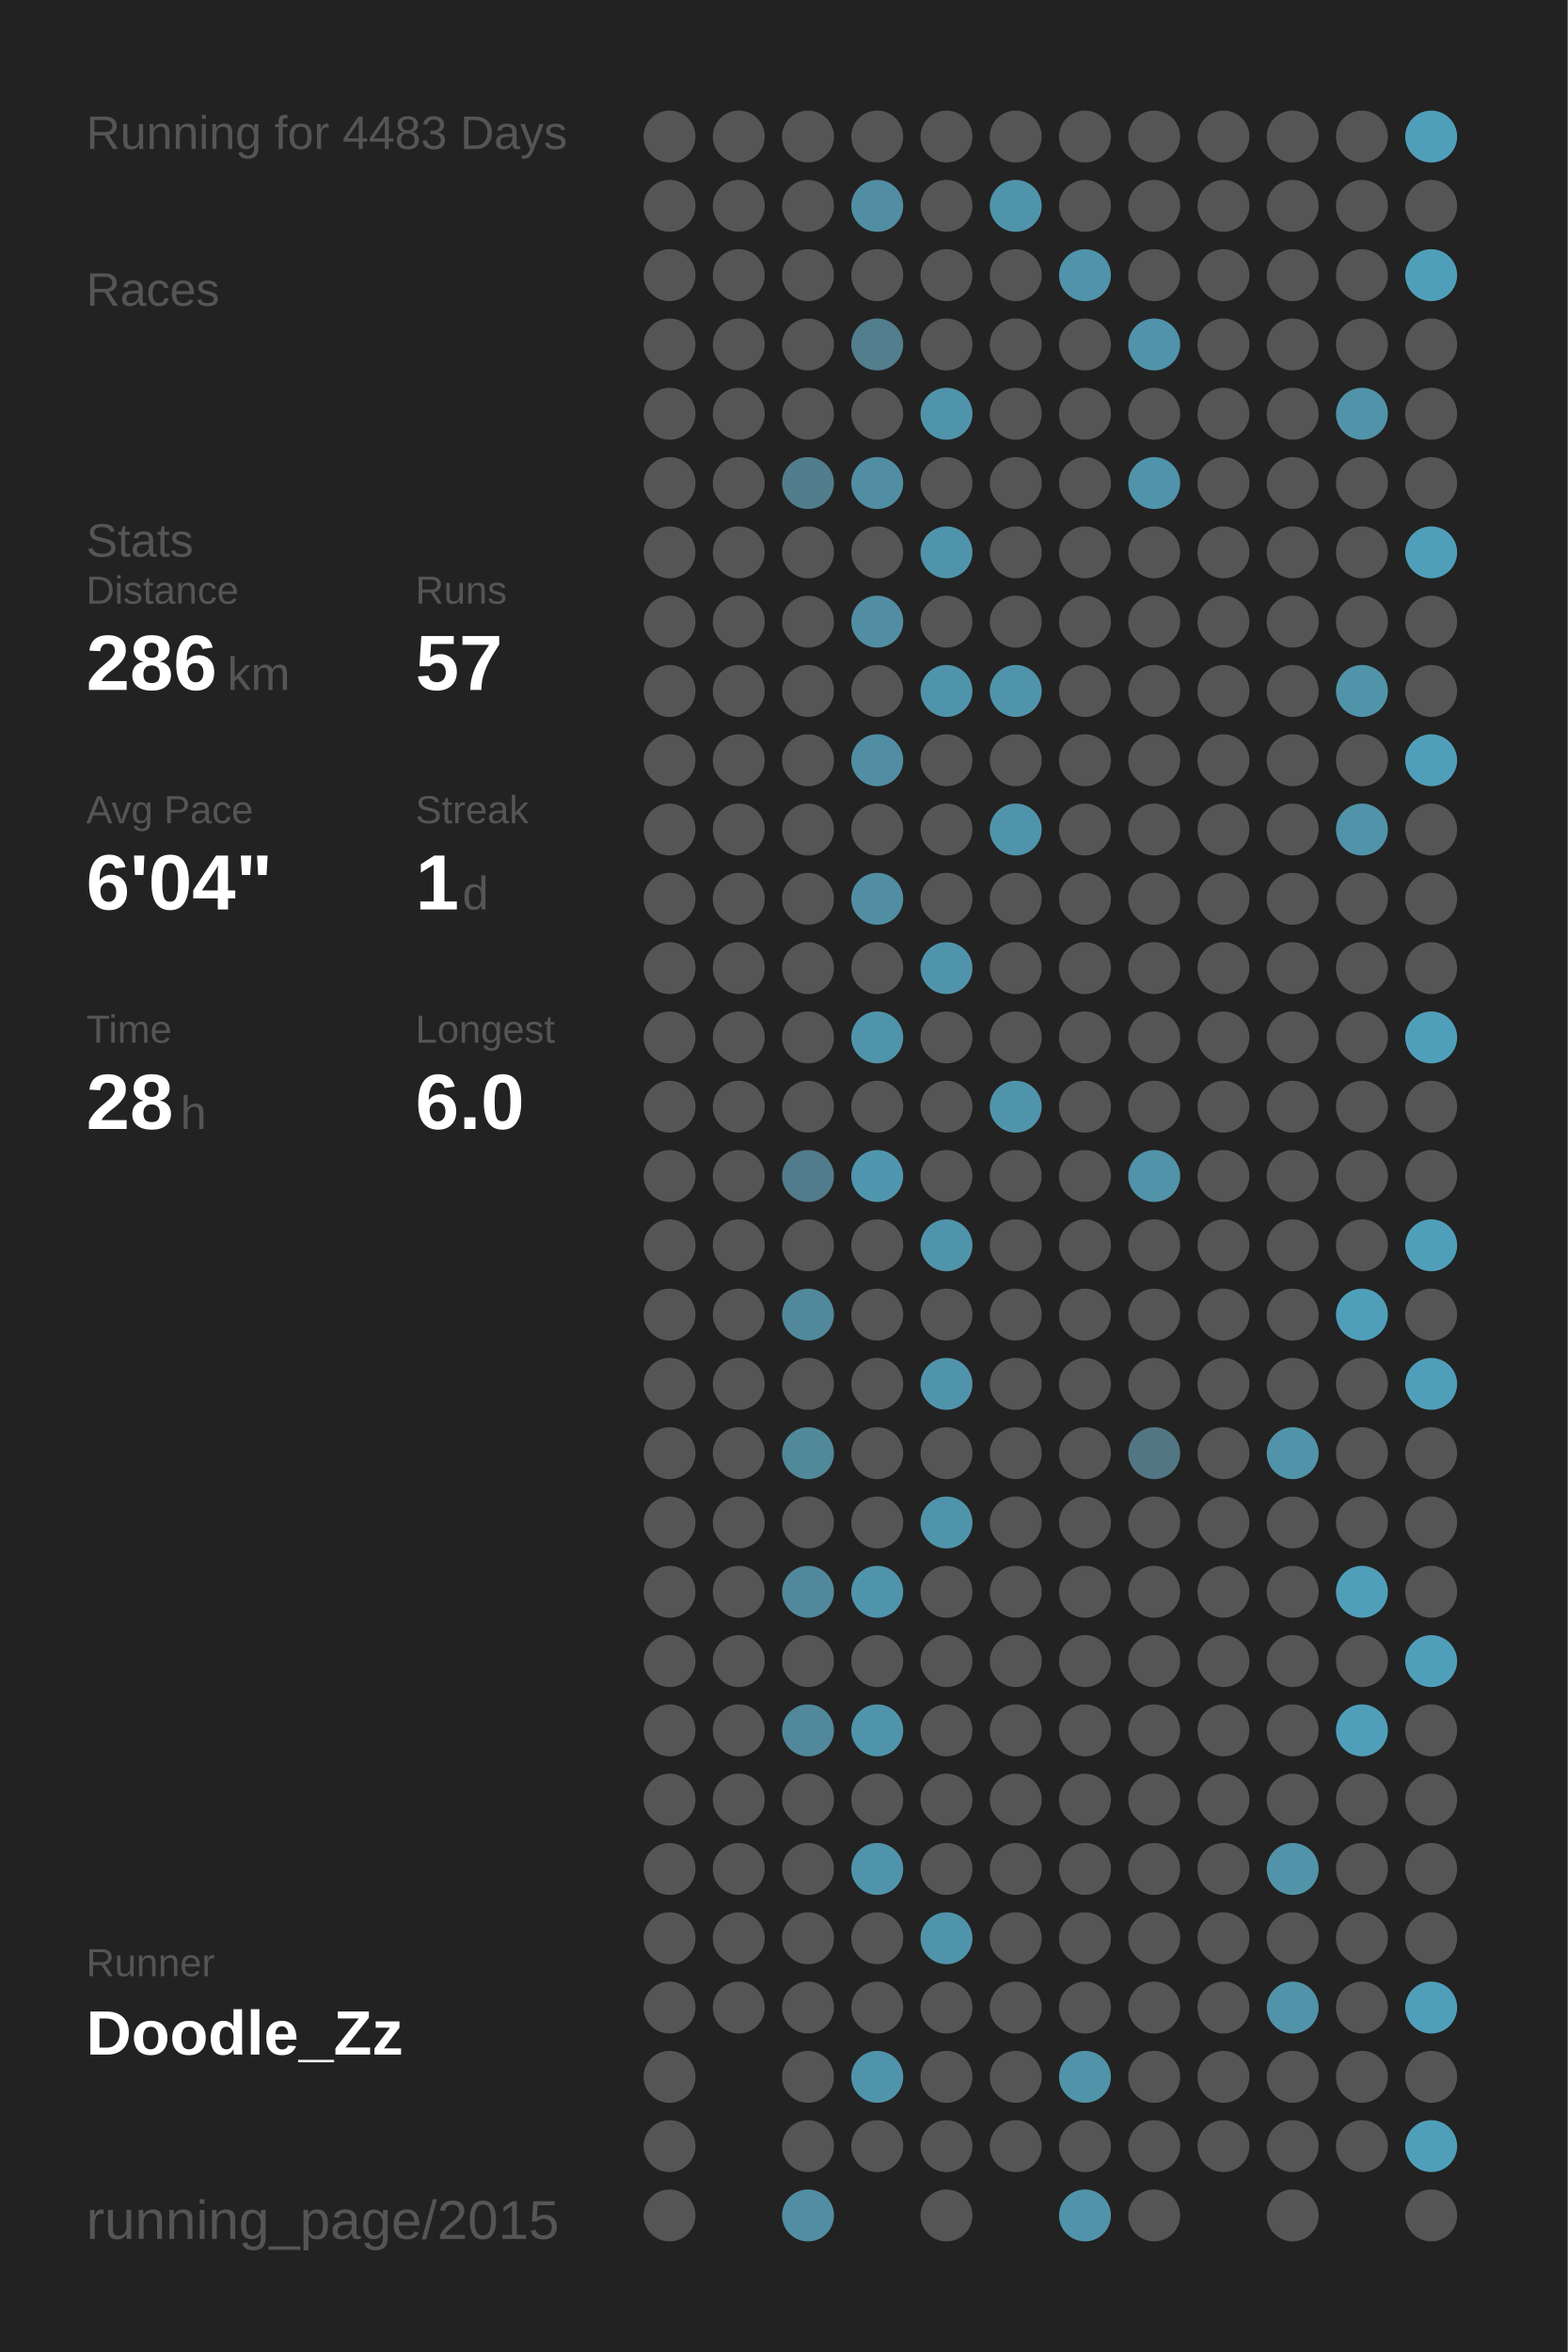
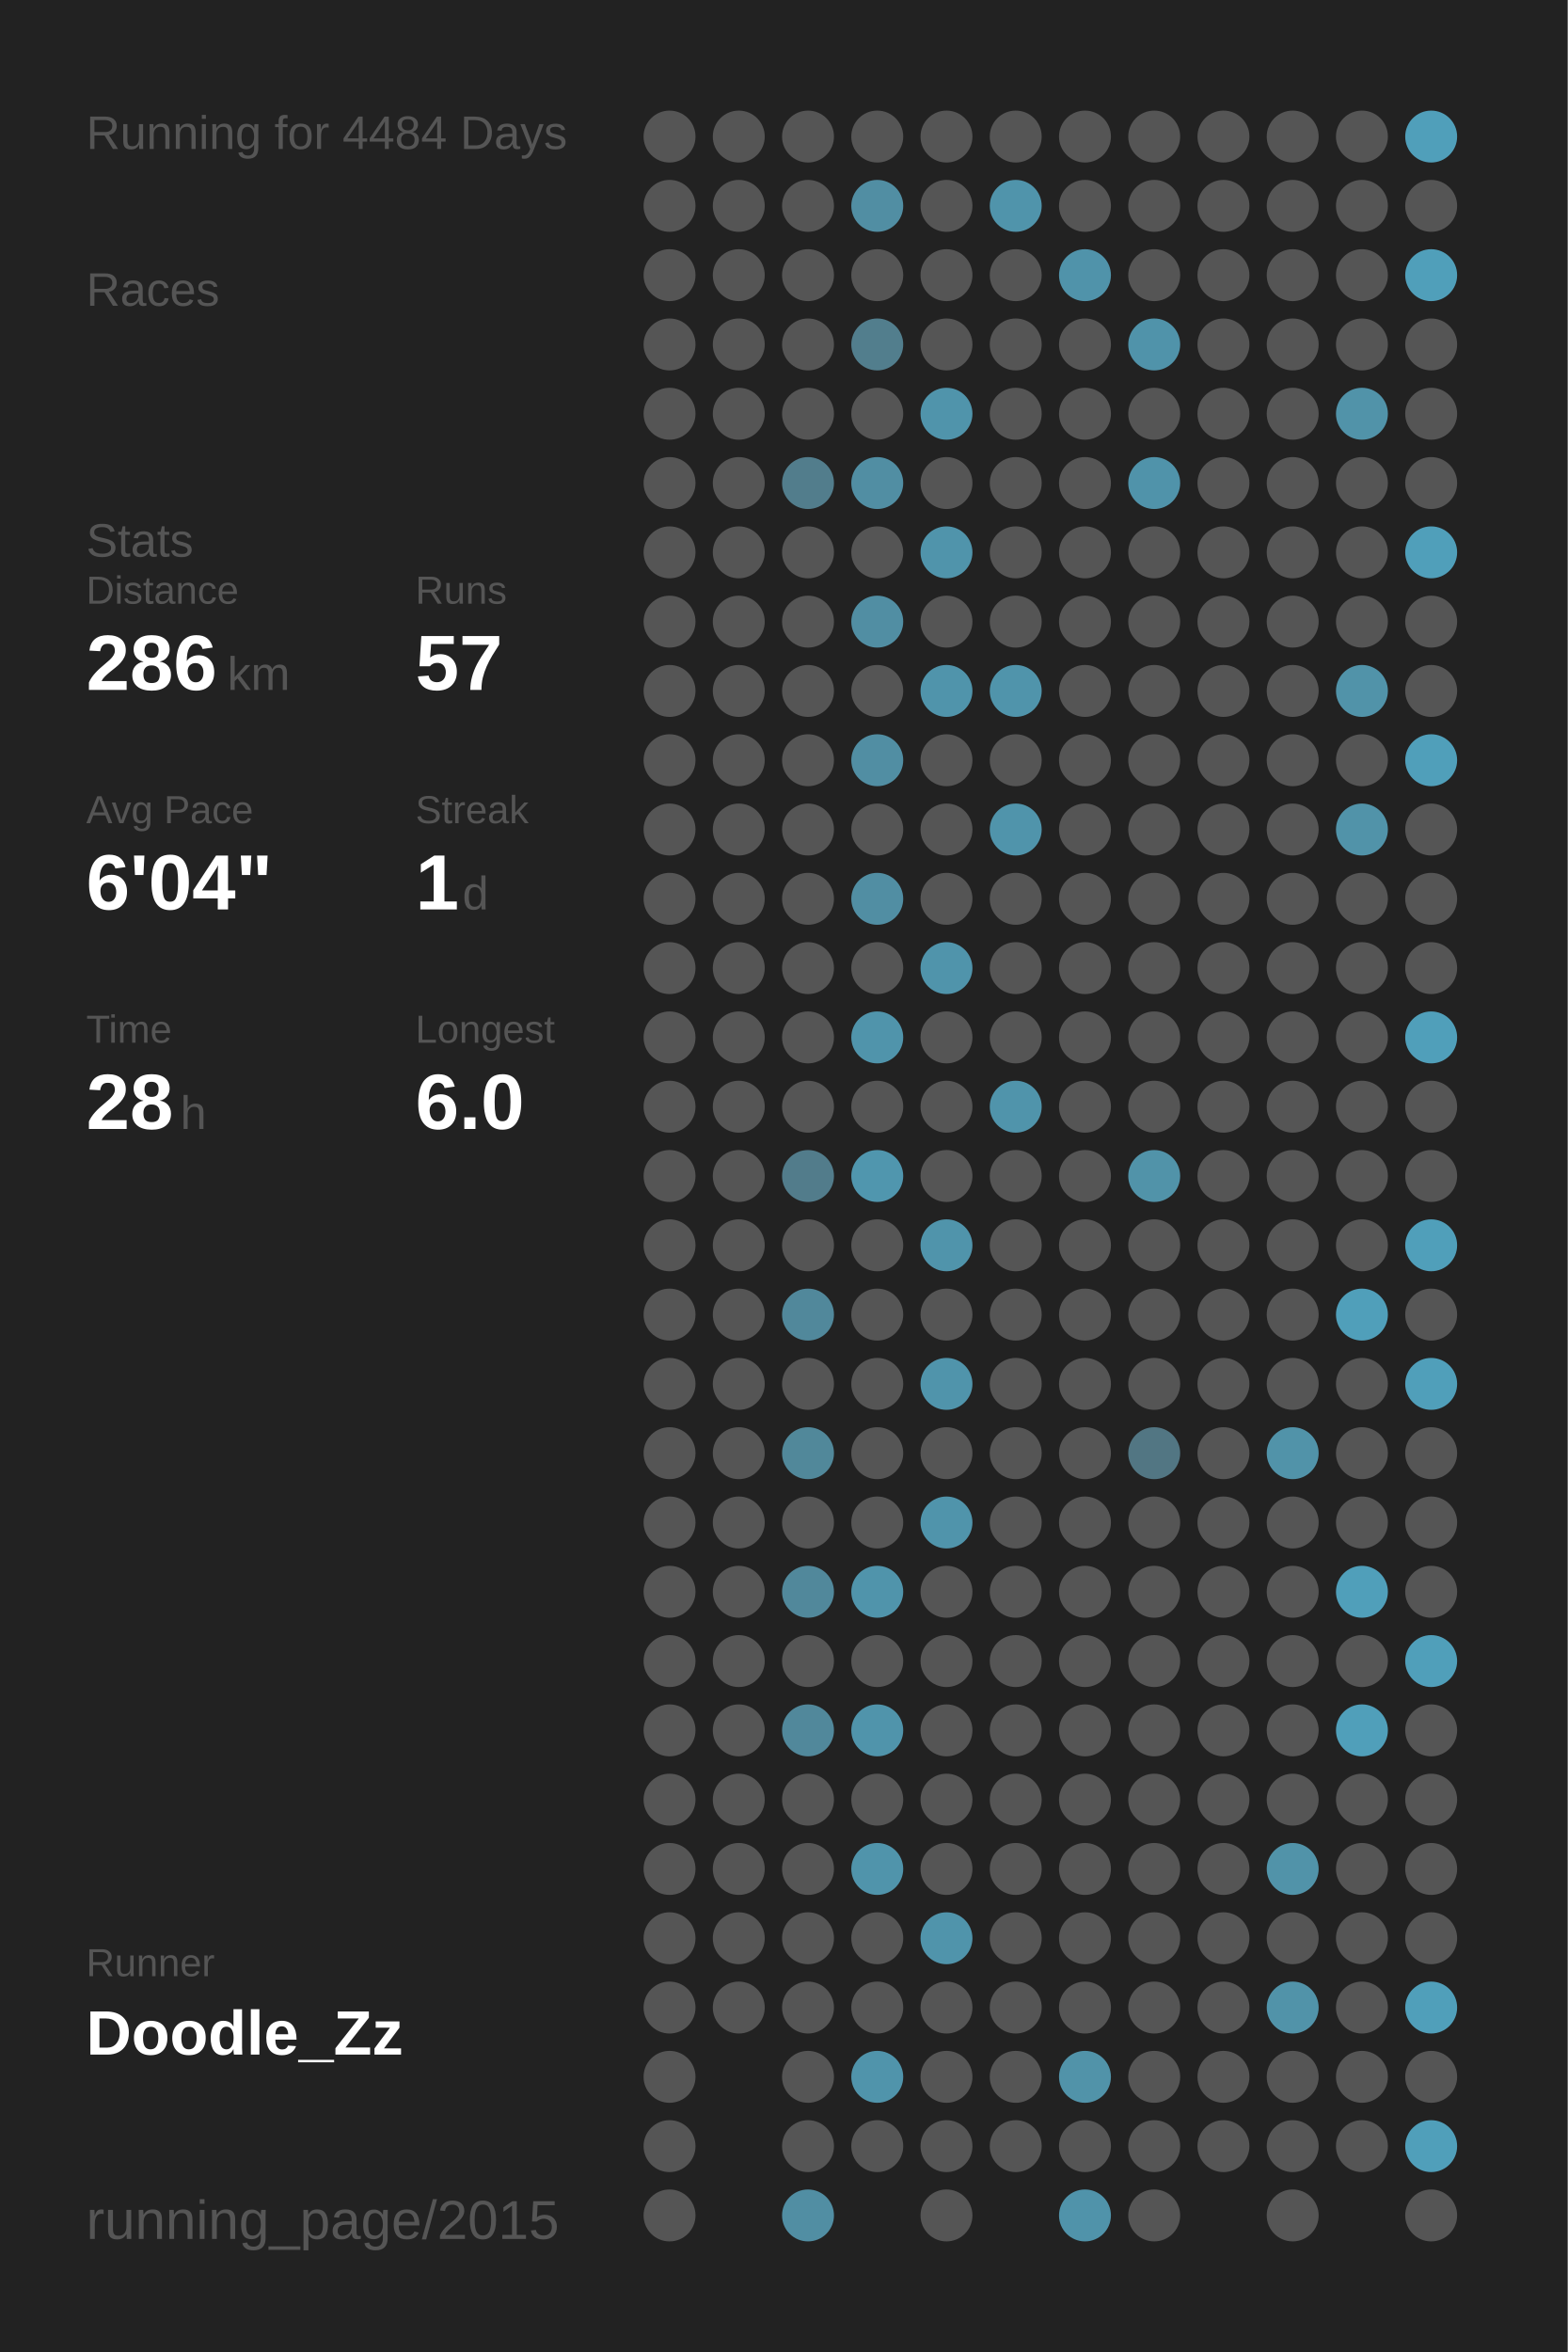
<svg xmlns="http://www.w3.org/2000/svg" baseProfile="full" height="300mm" version="1.1" viewBox="0,0,200,300" width="200mm">
  <defs />
  <rect fill="#222222" height="300" width="200" x="0" y="0" />
-   <text fill="#555555" style="font-size:6px; font-family:Arial;" x="11" y="19">Running for 4483 Days</text>
+   <text fill="#555555" style="font-size:6px; font-family:Arial;" x="11" y="19">Running for 4484 Days</text>
  <text fill="#555555" style="font-size:6px; font-family:Arial;" x="11" y="39">Races</text>
  <text fill="#555555" style="font-size:6px; font-family:Arial;" x="11" y="71">Stats</text>
  <text fill="#555555" style="font-size:5px; font-family:Arial;" x="11" y="77">Distance</text>
  <text fill="#FFFFFF" style="font-size:10px; font-family:Arial; font-weight:bold;" x="11" y="88">286</text>
  <text fill="#555555" style="font-size:6px; font-family:Arial;" x="29" y="88">km</text>
  <text fill="#555555" style="font-size:5px; font-family:Arial;" x="53" y="77">Runs</text>
  <text fill="#FFFFFF" style="font-size:10px; font-family:Arial; font-weight:bold;" x="53" y="88">57</text>
  <text fill="#555555" style="font-size:5px; font-family:Arial;" x="11" y="105">Avg Pace</text>
  <text fill="#FFFFFF" style="font-size:10px; font-family:Arial; font-weight:bold;" x="11" y="116">6'04"</text>
  <text fill="#555555" style="font-size:5px; font-family:Arial;" x="53" y="105">Streak</text>
  <text fill="#FFFFFF" style="font-size:10px; font-family:Arial; font-weight:bold;" x="53" y="116">1</text>
  <text fill="#555555" style="font-size:6px; font-family:Arial;" x="59" y="116">d</text>
  <text fill="#555555" style="font-size:5px; font-family:Arial;" x="11" y="133">Time</text>
  <text fill="#FFFFFF" style="font-size:10px; font-family:Arial; font-weight:bold;" x="11" y="144">28</text>
  <text fill="#555555" style="font-size:6px; font-family:Arial;" x="23" y="144">h</text>
  <text fill="#555555" style="font-size:5px; font-family:Arial;" x="53" y="133">Longest</text>
  <text fill="#FFFFFF" style="font-size:10px; font-family:Arial; font-weight:bold;" x="53" y="144">6.0</text>
  <text fill="#555555" style="font-size:5px; font-family:Arial;" x="11" y="252.065">Runner</text>
  <text fill="#FFFFFF" style="font-size:8px; font-family:Arial; font-weight:bold;" x="11" y="262.065">Doodle_Zz</text>
  <text fill="#555555" style="font-size:7px; font-family:Arial;" x="11" y="285.581">running_page/2015</text>
  <circle cx="85.417" cy="17.419" fill="#555555" r="3.312" />
  <circle cx="85.417" cy="26.258" fill="#555555" r="3.312" />
  <circle cx="85.417" cy="35.097" fill="#555555" r="3.312" />
  <circle cx="85.417" cy="43.935" fill="#555555" r="3.312" />
  <circle cx="85.417" cy="52.774" fill="#555555" r="3.312" />
  <circle cx="85.417" cy="61.613" fill="#555555" r="3.312" />
  <circle cx="85.417" cy="70.452" fill="#555555" r="3.312" />
  <circle cx="85.417" cy="79.29" fill="#555555" r="3.312" />
  <circle cx="85.417" cy="88.129" fill="#555555" r="3.312" />
  <circle cx="85.417" cy="96.968" fill="#555555" r="3.312" />
  <circle cx="85.417" cy="105.806" fill="#555555" r="3.312" />
  <circle cx="85.417" cy="114.645" fill="#555555" r="3.312" />
  <circle cx="85.417" cy="123.484" fill="#555555" r="3.312" />
  <circle cx="85.417" cy="132.323" fill="#555555" r="3.312" />
  <circle cx="85.417" cy="141.161" fill="#555555" r="3.312" />
  <circle cx="85.417" cy="150" fill="#555555" r="3.312" />
  <circle cx="85.417" cy="158.839" fill="#555555" r="3.312" />
  <circle cx="85.417" cy="167.677" fill="#555555" r="3.312" />
  <circle cx="85.417" cy="176.516" fill="#555555" r="3.312" />
  <circle cx="85.417" cy="185.355" fill="#555555" r="3.312" />
  <circle cx="85.417" cy="194.194" fill="#555555" r="3.312" />
  <circle cx="85.417" cy="203.032" fill="#555555" r="3.312" />
  <circle cx="85.417" cy="211.871" fill="#555555" r="3.312" />
  <circle cx="85.417" cy="220.71" fill="#555555" r="3.312" />
  <circle cx="85.417" cy="229.548" fill="#555555" r="3.312" />
  <circle cx="85.417" cy="238.387" fill="#555555" r="3.312" />
  <circle cx="85.417" cy="247.226" fill="#555555" r="3.312" />
  <circle cx="85.417" cy="256.065" fill="#555555" r="3.312" />
  <circle cx="85.417" cy="264.903" fill="#555555" r="3.312" />
  <circle cx="85.417" cy="273.742" fill="#555555" r="3.312" />
  <circle cx="85.417" cy="282.581" fill="#555555" r="3.312" />
  <circle cx="94.25" cy="17.419" fill="#555555" r="3.312" />
  <circle cx="94.25" cy="26.258" fill="#555555" r="3.312" />
  <circle cx="94.25" cy="35.097" fill="#555555" r="3.312" />
  <circle cx="94.25" cy="43.935" fill="#555555" r="3.312" />
  <circle cx="94.25" cy="52.774" fill="#555555" r="3.312" />
  <circle cx="94.25" cy="61.613" fill="#555555" r="3.312" />
  <circle cx="94.25" cy="70.452" fill="#555555" r="3.312" />
  <circle cx="94.25" cy="79.29" fill="#555555" r="3.312" />
  <circle cx="94.25" cy="88.129" fill="#555555" r="3.312" />
  <circle cx="94.25" cy="96.968" fill="#555555" r="3.312" />
  <circle cx="94.25" cy="105.806" fill="#555555" r="3.312" />
  <circle cx="94.25" cy="114.645" fill="#555555" r="3.312" />
  <circle cx="94.25" cy="123.484" fill="#555555" r="3.312" />
  <circle cx="94.25" cy="132.323" fill="#555555" r="3.312" />
  <circle cx="94.25" cy="141.161" fill="#555555" r="3.312" />
  <circle cx="94.25" cy="150" fill="#555555" r="3.312" />
  <circle cx="94.25" cy="158.839" fill="#555555" r="3.312" />
  <circle cx="94.25" cy="167.677" fill="#555555" r="3.312" />
  <circle cx="94.25" cy="176.516" fill="#555555" r="3.312" />
  <circle cx="94.25" cy="185.355" fill="#555555" r="3.312" />
  <circle cx="94.25" cy="194.194" fill="#555555" r="3.312" />
  <circle cx="94.25" cy="203.032" fill="#555555" r="3.312" />
  <circle cx="94.25" cy="211.871" fill="#555555" r="3.312" />
  <circle cx="94.25" cy="220.71" fill="#555555" r="3.312" />
  <circle cx="94.25" cy="229.548" fill="#555555" r="3.312" />
  <circle cx="94.25" cy="238.387" fill="#555555" r="3.312" />
  <circle cx="94.25" cy="247.226" fill="#555555" r="3.312" />
  <circle cx="94.25" cy="256.065" fill="#555555" r="3.312" />
  <circle cx="103.083" cy="17.419" fill="#555555" r="3.312" />
  <circle cx="103.083" cy="26.258" fill="#555555" r="3.312" />
  <circle cx="103.083" cy="35.097" fill="#555555" r="3.312" />
  <circle cx="103.083" cy="43.935" fill="#555555" r="3.312" />
  <circle cx="103.083" cy="52.774" fill="#555555" r="3.312" />
  <circle cx="103.083" cy="61.613" fill="#527d8c" r="3.312" />
  <circle cx="103.083" cy="70.452" fill="#555555" r="3.312" />
  <circle cx="103.083" cy="79.29" fill="#555555" r="3.312" />
  <circle cx="103.083" cy="88.129" fill="#555555" r="3.312" />
  <circle cx="103.083" cy="96.968" fill="#555555" r="3.312" />
  <circle cx="103.083" cy="105.806" fill="#555555" r="3.312" />
  <circle cx="103.083" cy="114.645" fill="#555555" r="3.312" />
  <circle cx="103.083" cy="123.484" fill="#555555" r="3.312" />
  <circle cx="103.083" cy="132.323" fill="#555555" r="3.312" />
  <circle cx="103.083" cy="141.161" fill="#555555" r="3.312" />
  <circle cx="103.083" cy="150" fill="#527c8b" r="3.312" />
  <circle cx="103.083" cy="158.839" fill="#555555" r="3.312" />
  <circle cx="103.083" cy="167.677" fill="#51889b" r="3.312" />
  <circle cx="103.083" cy="176.516" fill="#555555" r="3.312" />
  <circle cx="103.083" cy="185.355" fill="#51889a" r="3.312" />
  <circle cx="103.083" cy="194.194" fill="#555555" r="3.312" />
  <circle cx="103.083" cy="203.032" fill="#51889b" r="3.312" />
  <circle cx="103.083" cy="211.871" fill="#555555" r="3.312" />
  <circle cx="103.083" cy="220.71" fill="#51889b" r="3.312" />
  <circle cx="103.083" cy="229.548" fill="#555555" r="3.312" />
  <circle cx="103.083" cy="238.387" fill="#555555" r="3.312" />
  <circle cx="103.083" cy="247.226" fill="#555555" r="3.312" />
  <circle cx="103.083" cy="256.065" fill="#555555" r="3.312" />
  <circle cx="103.083" cy="264.903" fill="#555555" r="3.312" />
  <circle cx="103.083" cy="273.742" fill="#555555" r="3.312" />
  <circle cx="103.083" cy="282.581" fill="#518ea3" r="3.312" />
  <circle cx="111.917" cy="17.419" fill="#555555" r="3.312" />
  <circle cx="111.917" cy="26.258" fill="#518ea3" r="3.312" />
  <circle cx="111.917" cy="35.097" fill="#555555" r="3.312" />
  <circle cx="111.917" cy="43.935" fill="#527e8d" r="3.312" />
  <circle cx="111.917" cy="52.774" fill="#555555" r="3.312" />
  <circle cx="111.917" cy="61.613" fill="#518ea3" r="3.312" />
  <circle cx="111.917" cy="70.452" fill="#555555" r="3.312" />
  <circle cx="111.917" cy="79.29" fill="#518ea3" r="3.312" />
  <circle cx="111.917" cy="88.129" fill="#555555" r="3.312" />
  <circle cx="111.917" cy="96.968" fill="#518ea3" r="3.312" />
  <circle cx="111.917" cy="105.806" fill="#555555" r="3.312" />
  <circle cx="111.917" cy="114.645" fill="#518ea3" r="3.312" />
  <circle cx="111.917" cy="123.484" fill="#555555" r="3.312" />
  <circle cx="111.917" cy="132.323" fill="#5094ab" r="3.312" />
  <circle cx="111.917" cy="141.161" fill="#555555" r="3.312" />
  <circle cx="111.917" cy="150" fill="#5096ae" r="3.312" />
  <circle cx="111.917" cy="158.839" fill="#555555" r="3.312" />
  <circle cx="111.917" cy="167.677" fill="#555555" r="3.312" />
  <circle cx="111.917" cy="176.516" fill="#555555" r="3.312" />
  <circle cx="111.917" cy="185.355" fill="#555555" r="3.312" />
  <circle cx="111.917" cy="194.194" fill="#555555" r="3.312" />
  <circle cx="111.917" cy="203.032" fill="#5094ab" r="3.312" />
  <circle cx="111.917" cy="211.871" fill="#555555" r="3.312" />
  <circle cx="111.917" cy="220.71" fill="#5094ab" r="3.312" />
  <circle cx="111.917" cy="229.548" fill="#555555" r="3.312" />
  <circle cx="111.917" cy="238.387" fill="#5094ab" r="3.312" />
  <circle cx="111.917" cy="247.226" fill="#555555" r="3.312" />
  <circle cx="111.917" cy="256.065" fill="#555555" r="3.312" />
  <circle cx="111.917" cy="264.903" fill="#5094ab" r="3.312" />
  <circle cx="111.917" cy="273.742" fill="#555555" r="3.312" />
  <circle cx="120.75" cy="17.419" fill="#555555" r="3.312" />
  <circle cx="120.75" cy="26.258" fill="#555555" r="3.312" />
  <circle cx="120.75" cy="35.097" fill="#555555" r="3.312" />
  <circle cx="120.75" cy="43.935" fill="#555555" r="3.312" />
  <circle cx="120.75" cy="52.774" fill="#5094ab" r="3.312" />
  <circle cx="120.75" cy="61.613" fill="#555555" r="3.312" />
  <circle cx="120.75" cy="70.452" fill="#5094ab" r="3.312" />
  <circle cx="120.75" cy="79.29" fill="#555555" r="3.312" />
  <circle cx="120.75" cy="88.129" fill="#5094ab" r="3.312" />
  <circle cx="120.75" cy="96.968" fill="#555555" r="3.312" />
  <circle cx="120.75" cy="105.806" fill="#555555" r="3.312" />
  <circle cx="120.75" cy="114.645" fill="#555555" r="3.312" />
  <circle cx="120.75" cy="123.484" fill="#5094ab" r="3.312" />
  <circle cx="120.75" cy="132.323" fill="#555555" r="3.312" />
  <circle cx="120.75" cy="141.161" fill="#555555" r="3.312" />
  <circle cx="120.75" cy="150" fill="#555555" r="3.312" />
  <circle cx="120.75" cy="158.839" fill="#5094ab" r="3.312" />
  <circle cx="120.75" cy="167.677" fill="#555555" r="3.312" />
  <circle cx="120.75" cy="176.516" fill="#5094ab" r="3.312" />
  <circle cx="120.75" cy="185.355" fill="#555555" r="3.312" />
  <circle cx="120.75" cy="194.194" fill="#5094ab" r="3.312" />
  <circle cx="120.75" cy="203.032" fill="#555555" r="3.312" />
  <circle cx="120.75" cy="211.871" fill="#555555" r="3.312" />
  <circle cx="120.75" cy="220.71" fill="#555555" r="3.312" />
  <circle cx="120.75" cy="229.548" fill="#555555" r="3.312" />
  <circle cx="120.75" cy="238.387" fill="#555555" r="3.312" />
  <circle cx="120.75" cy="247.226" fill="#5094ab" r="3.312" />
  <circle cx="120.75" cy="256.065" fill="#555555" r="3.312" />
  <circle cx="120.75" cy="264.903" fill="#555555" r="3.312" />
  <circle cx="120.75" cy="273.742" fill="#555555" r="3.312" />
  <circle cx="120.75" cy="282.581" fill="#555555" r="3.312" />
  <circle cx="129.583" cy="17.419" fill="#555555" r="3.312" />
  <circle cx="129.583" cy="26.258" fill="#5094ab" r="3.312" />
  <circle cx="129.583" cy="35.097" fill="#555555" r="3.312" />
  <circle cx="129.583" cy="43.935" fill="#555555" r="3.312" />
  <circle cx="129.583" cy="52.774" fill="#555555" r="3.312" />
  <circle cx="129.583" cy="61.613" fill="#555555" r="3.312" />
  <circle cx="129.583" cy="70.452" fill="#555555" r="3.312" />
  <circle cx="129.583" cy="79.29" fill="#555555" r="3.312" />
  <circle cx="129.583" cy="88.129" fill="#5094ab" r="3.312" />
  <circle cx="129.583" cy="96.968" fill="#555555" r="3.312" />
  <circle cx="129.583" cy="105.806" fill="#5094ab" r="3.312" />
  <circle cx="129.583" cy="114.645" fill="#555555" r="3.312" />
  <circle cx="129.583" cy="123.484" fill="#555555" r="3.312" />
  <circle cx="129.583" cy="132.323" fill="#555555" r="3.312" />
  <circle cx="129.583" cy="141.161" fill="#5094ab" r="3.312" />
  <circle cx="129.583" cy="150" fill="#555555" r="3.312" />
  <circle cx="129.583" cy="158.839" fill="#555555" r="3.312" />
  <circle cx="129.583" cy="167.677" fill="#555555" r="3.312" />
  <circle cx="129.583" cy="176.516" fill="#555555" r="3.312" />
  <circle cx="129.583" cy="185.355" fill="#555555" r="3.312" />
  <circle cx="129.583" cy="194.194" fill="#555555" r="3.312" />
  <circle cx="129.583" cy="203.032" fill="#555555" r="3.312" />
  <circle cx="129.583" cy="211.871" fill="#555555" r="3.312" />
  <circle cx="129.583" cy="220.71" fill="#555555" r="3.312" />
  <circle cx="129.583" cy="229.548" fill="#555555" r="3.312" />
  <circle cx="129.583" cy="238.387" fill="#555555" r="3.312" />
  <circle cx="129.583" cy="247.226" fill="#555555" r="3.312" />
  <circle cx="129.583" cy="256.065" fill="#555555" r="3.312" />
  <circle cx="129.583" cy="264.903" fill="#555555" r="3.312" />
  <circle cx="129.583" cy="273.742" fill="#555555" r="3.312" />
  <circle cx="138.417" cy="17.419" fill="#555555" r="3.312" />
  <circle cx="138.417" cy="26.258" fill="#555555" r="3.312" />
  <circle cx="138.417" cy="35.097" fill="#5093aa" r="3.312" />
  <circle cx="138.417" cy="43.935" fill="#555555" r="3.312" />
  <circle cx="138.417" cy="52.774" fill="#555555" r="3.312" />
  <circle cx="138.417" cy="61.613" fill="#555555" r="3.312" />
  <circle cx="138.417" cy="70.452" fill="#555555" r="3.312" />
  <circle cx="138.417" cy="79.29" fill="#555555" r="3.312" />
  <circle cx="138.417" cy="88.129" fill="#555555" r="3.312" />
  <circle cx="138.417" cy="96.968" fill="#555555" r="3.312" />
  <circle cx="138.417" cy="105.806" fill="#555555" r="3.312" />
  <circle cx="138.417" cy="114.645" fill="#555555" r="3.312" />
  <circle cx="138.417" cy="123.484" fill="#555555" r="3.312" />
  <circle cx="138.417" cy="132.323" fill="#555555" r="3.312" />
  <circle cx="138.417" cy="141.161" fill="#555555" r="3.312" />
  <circle cx="138.417" cy="150" fill="#555555" r="3.312" />
  <circle cx="138.417" cy="158.839" fill="#555555" r="3.312" />
  <circle cx="138.417" cy="167.677" fill="#555555" r="3.312" />
  <circle cx="138.417" cy="176.516" fill="#555555" r="3.312" />
  <circle cx="138.417" cy="185.355" fill="#555555" r="3.312" />
  <circle cx="138.417" cy="194.194" fill="#555555" r="3.312" />
  <circle cx="138.417" cy="203.032" fill="#555555" r="3.312" />
  <circle cx="138.417" cy="211.871" fill="#555555" r="3.312" />
  <circle cx="138.417" cy="220.71" fill="#555555" r="3.312" />
  <circle cx="138.417" cy="229.548" fill="#555555" r="3.312" />
  <circle cx="138.417" cy="238.387" fill="#555555" r="3.312" />
  <circle cx="138.417" cy="247.226" fill="#555555" r="3.312" />
  <circle cx="138.417" cy="256.065" fill="#555555" r="3.312" />
  <circle cx="138.417" cy="264.903" fill="#5193a9" r="3.312" />
  <circle cx="138.417" cy="273.742" fill="#555555" r="3.312" />
  <circle cx="138.417" cy="282.581" fill="#5093aa" r="3.312" />
  <circle cx="147.25" cy="17.419" fill="#555555" r="3.312" />
  <circle cx="147.25" cy="26.258" fill="#555555" r="3.312" />
  <circle cx="147.25" cy="35.097" fill="#555555" r="3.312" />
  <circle cx="147.25" cy="43.935" fill="#5093aa" r="3.312" />
  <circle cx="147.25" cy="52.774" fill="#555555" r="3.312" />
  <circle cx="147.25" cy="61.613" fill="#5093aa" r="3.312" />
  <circle cx="147.25" cy="70.452" fill="#555555" r="3.312" />
  <circle cx="147.25" cy="79.29" fill="#555555" r="3.312" />
  <circle cx="147.25" cy="88.129" fill="#555555" r="3.312" />
  <circle cx="147.25" cy="96.968" fill="#555555" r="3.312" />
  <circle cx="147.25" cy="105.806" fill="#555555" r="3.312" />
  <circle cx="147.25" cy="114.645" fill="#555555" r="3.312" />
  <circle cx="147.25" cy="123.484" fill="#555555" r="3.312" />
  <circle cx="147.25" cy="132.323" fill="#555555" r="3.312" />
  <circle cx="147.25" cy="141.161" fill="#555555" r="3.312" />
  <circle cx="147.25" cy="150" fill="#5193a9" r="3.312" />
  <circle cx="147.25" cy="158.839" fill="#555555" r="3.312" />
  <circle cx="147.25" cy="167.677" fill="#555555" r="3.312" />
  <circle cx="147.25" cy="176.516" fill="#555555" r="3.312" />
  <circle cx="147.25" cy="185.355" fill="#527683" r="3.312" />
  <circle cx="147.25" cy="194.194" fill="#555555" r="3.312" />
  <circle cx="147.25" cy="203.032" fill="#555555" r="3.312" />
  <circle cx="147.25" cy="211.871" fill="#555555" r="3.312" />
  <circle cx="147.25" cy="220.71" fill="#555555" r="3.312" />
  <circle cx="147.25" cy="229.548" fill="#555555" r="3.312" />
  <circle cx="147.25" cy="238.387" fill="#555555" r="3.312" />
  <circle cx="147.25" cy="247.226" fill="#555555" r="3.312" />
  <circle cx="147.25" cy="256.065" fill="#555555" r="3.312" />
  <circle cx="147.25" cy="264.903" fill="#555555" r="3.312" />
  <circle cx="147.25" cy="273.742" fill="#555555" r="3.312" />
  <circle cx="147.25" cy="282.581" fill="#555555" r="3.312" />
  <circle cx="156.083" cy="17.419" fill="#555555" r="3.312" />
  <circle cx="156.083" cy="26.258" fill="#555555" r="3.312" />
  <circle cx="156.083" cy="35.097" fill="#555555" r="3.312" />
  <circle cx="156.083" cy="43.935" fill="#555555" r="3.312" />
  <circle cx="156.083" cy="52.774" fill="#555555" r="3.312" />
  <circle cx="156.083" cy="61.613" fill="#555555" r="3.312" />
  <circle cx="156.083" cy="70.452" fill="#555555" r="3.312" />
  <circle cx="156.083" cy="79.29" fill="#555555" r="3.312" />
  <circle cx="156.083" cy="88.129" fill="#555555" r="3.312" />
  <circle cx="156.083" cy="96.968" fill="#555555" r="3.312" />
  <circle cx="156.083" cy="105.806" fill="#555555" r="3.312" />
  <circle cx="156.083" cy="114.645" fill="#555555" r="3.312" />
  <circle cx="156.083" cy="123.484" fill="#555555" r="3.312" />
  <circle cx="156.083" cy="132.323" fill="#555555" r="3.312" />
  <circle cx="156.083" cy="141.161" fill="#555555" r="3.312" />
  <circle cx="156.083" cy="150" fill="#555555" r="3.312" />
  <circle cx="156.083" cy="158.839" fill="#555555" r="3.312" />
  <circle cx="156.083" cy="167.677" fill="#555555" r="3.312" />
  <circle cx="156.083" cy="176.516" fill="#555555" r="3.312" />
  <circle cx="156.083" cy="185.355" fill="#555555" r="3.312" />
  <circle cx="156.083" cy="194.194" fill="#555555" r="3.312" />
  <circle cx="156.083" cy="203.032" fill="#555555" r="3.312" />
  <circle cx="156.083" cy="211.871" fill="#555555" r="3.312" />
  <circle cx="156.083" cy="220.71" fill="#555555" r="3.312" />
  <circle cx="156.083" cy="229.548" fill="#555555" r="3.312" />
  <circle cx="156.083" cy="238.387" fill="#555555" r="3.312" />
  <circle cx="156.083" cy="247.226" fill="#555555" r="3.312" />
  <circle cx="156.083" cy="256.065" fill="#555555" r="3.312" />
  <circle cx="156.083" cy="264.903" fill="#555555" r="3.312" />
  <circle cx="156.083" cy="273.742" fill="#555555" r="3.312" />
  <circle cx="164.917" cy="17.419" fill="#555555" r="3.312" />
  <circle cx="164.917" cy="26.258" fill="#555555" r="3.312" />
  <circle cx="164.917" cy="35.097" fill="#555555" r="3.312" />
  <circle cx="164.917" cy="43.935" fill="#555555" r="3.312" />
  <circle cx="164.917" cy="52.774" fill="#555555" r="3.312" />
  <circle cx="164.917" cy="61.613" fill="#555555" r="3.312" />
  <circle cx="164.917" cy="70.452" fill="#555555" r="3.312" />
  <circle cx="164.917" cy="79.29" fill="#555555" r="3.312" />
  <circle cx="164.917" cy="88.129" fill="#555555" r="3.312" />
  <circle cx="164.917" cy="96.968" fill="#555555" r="3.312" />
  <circle cx="164.917" cy="105.806" fill="#555555" r="3.312" />
  <circle cx="164.917" cy="114.645" fill="#555555" r="3.312" />
  <circle cx="164.917" cy="123.484" fill="#555555" r="3.312" />
  <circle cx="164.917" cy="132.323" fill="#555555" r="3.312" />
  <circle cx="164.917" cy="141.161" fill="#555555" r="3.312" />
  <circle cx="164.917" cy="150" fill="#555555" r="3.312" />
  <circle cx="164.917" cy="158.839" fill="#555555" r="3.312" />
  <circle cx="164.917" cy="167.677" fill="#555555" r="3.312" />
  <circle cx="164.917" cy="176.516" fill="#555555" r="3.312" />
  <circle cx="164.917" cy="185.355" fill="#5193a9" r="3.312" />
  <circle cx="164.917" cy="194.194" fill="#555555" r="3.312" />
  <circle cx="164.917" cy="203.032" fill="#555555" r="3.312" />
  <circle cx="164.917" cy="211.871" fill="#555555" r="3.312" />
  <circle cx="164.917" cy="220.71" fill="#555555" r="3.312" />
  <circle cx="164.917" cy="229.548" fill="#555555" r="3.312" />
  <circle cx="164.917" cy="238.387" fill="#5193a9" r="3.312" />
  <circle cx="164.917" cy="247.226" fill="#555555" r="3.312" />
  <circle cx="164.917" cy="256.065" fill="#5193a9" r="3.312" />
  <circle cx="164.917" cy="264.903" fill="#555555" r="3.312" />
  <circle cx="164.917" cy="273.742" fill="#555555" r="3.312" />
  <circle cx="164.917" cy="282.581" fill="#555555" r="3.312" />
  <circle cx="173.75" cy="17.419" fill="#555555" r="3.312" />
  <circle cx="173.75" cy="26.258" fill="#555555" r="3.312" />
  <circle cx="173.75" cy="35.097" fill="#555555" r="3.312" />
  <circle cx="173.75" cy="43.935" fill="#555555" r="3.312" />
  <circle cx="173.75" cy="52.774" fill="#5193a9" r="3.312" />
  <circle cx="173.75" cy="61.613" fill="#555555" r="3.312" />
  <circle cx="173.75" cy="70.452" fill="#555555" r="3.312" />
  <circle cx="173.75" cy="79.29" fill="#555555" r="3.312" />
  <circle cx="173.75" cy="88.129" fill="#5193a9" r="3.312" />
  <circle cx="173.75" cy="96.968" fill="#555555" r="3.312" />
  <circle cx="173.75" cy="105.806" fill="#5193a9" r="3.312" />
  <circle cx="173.75" cy="114.645" fill="#555555" r="3.312" />
  <circle cx="173.75" cy="123.484" fill="#555555" r="3.312" />
  <circle cx="173.75" cy="132.323" fill="#555555" r="3.312" />
  <circle cx="173.75" cy="141.161" fill="#555555" r="3.312" />
  <circle cx="173.75" cy="150" fill="#555555" r="3.312" />
  <circle cx="173.75" cy="158.839" fill="#555555" r="3.312" />
  <circle cx="173.75" cy="167.677" fill="#509fba" r="3.312" />
  <circle cx="173.75" cy="176.516" fill="#555555" r="3.312" />
  <circle cx="173.75" cy="185.355" fill="#555555" r="3.312" />
  <circle cx="173.75" cy="194.194" fill="#555555" r="3.312" />
  <circle cx="173.75" cy="203.032" fill="#509fba" r="3.312" />
  <circle cx="173.75" cy="211.871" fill="#555555" r="3.312" />
  <circle cx="173.75" cy="220.71" fill="#509fba" r="3.312" />
  <circle cx="173.75" cy="229.548" fill="#555555" r="3.312" />
  <circle cx="173.75" cy="238.387" fill="#555555" r="3.312" />
  <circle cx="173.75" cy="247.226" fill="#555555" r="3.312" />
  <circle cx="173.75" cy="256.065" fill="#555555" r="3.312" />
  <circle cx="173.75" cy="264.903" fill="#555555" r="3.312" />
  <circle cx="173.75" cy="273.742" fill="#555555" r="3.312" />
  <circle cx="182.583" cy="17.419" fill="#509fba" r="3.312" />
  <circle cx="182.583" cy="26.258" fill="#555555" r="3.312" />
  <circle cx="182.583" cy="35.097" fill="#509fba" r="3.312" />
  <circle cx="182.583" cy="43.935" fill="#555555" r="3.312" />
  <circle cx="182.583" cy="52.774" fill="#555555" r="3.312" />
  <circle cx="182.583" cy="61.613" fill="#555555" r="3.312" />
  <circle cx="182.583" cy="70.452" fill="#509fba" r="3.312" />
  <circle cx="182.583" cy="79.29" fill="#555555" r="3.312" />
  <circle cx="182.583" cy="88.129" fill="#555555" r="3.312" />
  <circle cx="182.583" cy="96.968" fill="#509fba" r="3.312" />
  <circle cx="182.583" cy="105.806" fill="#555555" r="3.312" />
  <circle cx="182.583" cy="114.645" fill="#555555" r="3.312" />
  <circle cx="182.583" cy="123.484" fill="#555555" r="3.312" />
  <circle cx="182.583" cy="132.323" fill="#509fba" r="3.312" />
  <circle cx="182.583" cy="141.161" fill="#555555" r="3.312" />
  <circle cx="182.583" cy="150" fill="#555555" r="3.312" />
  <circle cx="182.583" cy="158.839" fill="#509fba" r="3.312" />
  <circle cx="182.583" cy="167.677" fill="#555555" r="3.312" />
  <circle cx="182.583" cy="176.516" fill="#509fba" r="3.312" />
  <circle cx="182.583" cy="185.355" fill="#555555" r="3.312" />
  <circle cx="182.583" cy="194.194" fill="#555555" r="3.312" />
  <circle cx="182.583" cy="203.032" fill="#555555" r="3.312" />
  <circle cx="182.583" cy="211.871" fill="#509fba" r="3.312" />
  <circle cx="182.583" cy="220.71" fill="#555555" r="3.312" />
  <circle cx="182.583" cy="229.548" fill="#555555" r="3.312" />
  <circle cx="182.583" cy="238.387" fill="#555555" r="3.312" />
  <circle cx="182.583" cy="247.226" fill="#555555" r="3.312" />
  <circle cx="182.583" cy="256.065" fill="#509fba" r="3.312" />
  <circle cx="182.583" cy="264.903" fill="#555555" r="3.312" />
  <circle cx="182.583" cy="273.742" fill="#509fba" r="3.312" />
  <circle cx="182.583" cy="282.581" fill="#555555" r="3.312" />
</svg>
